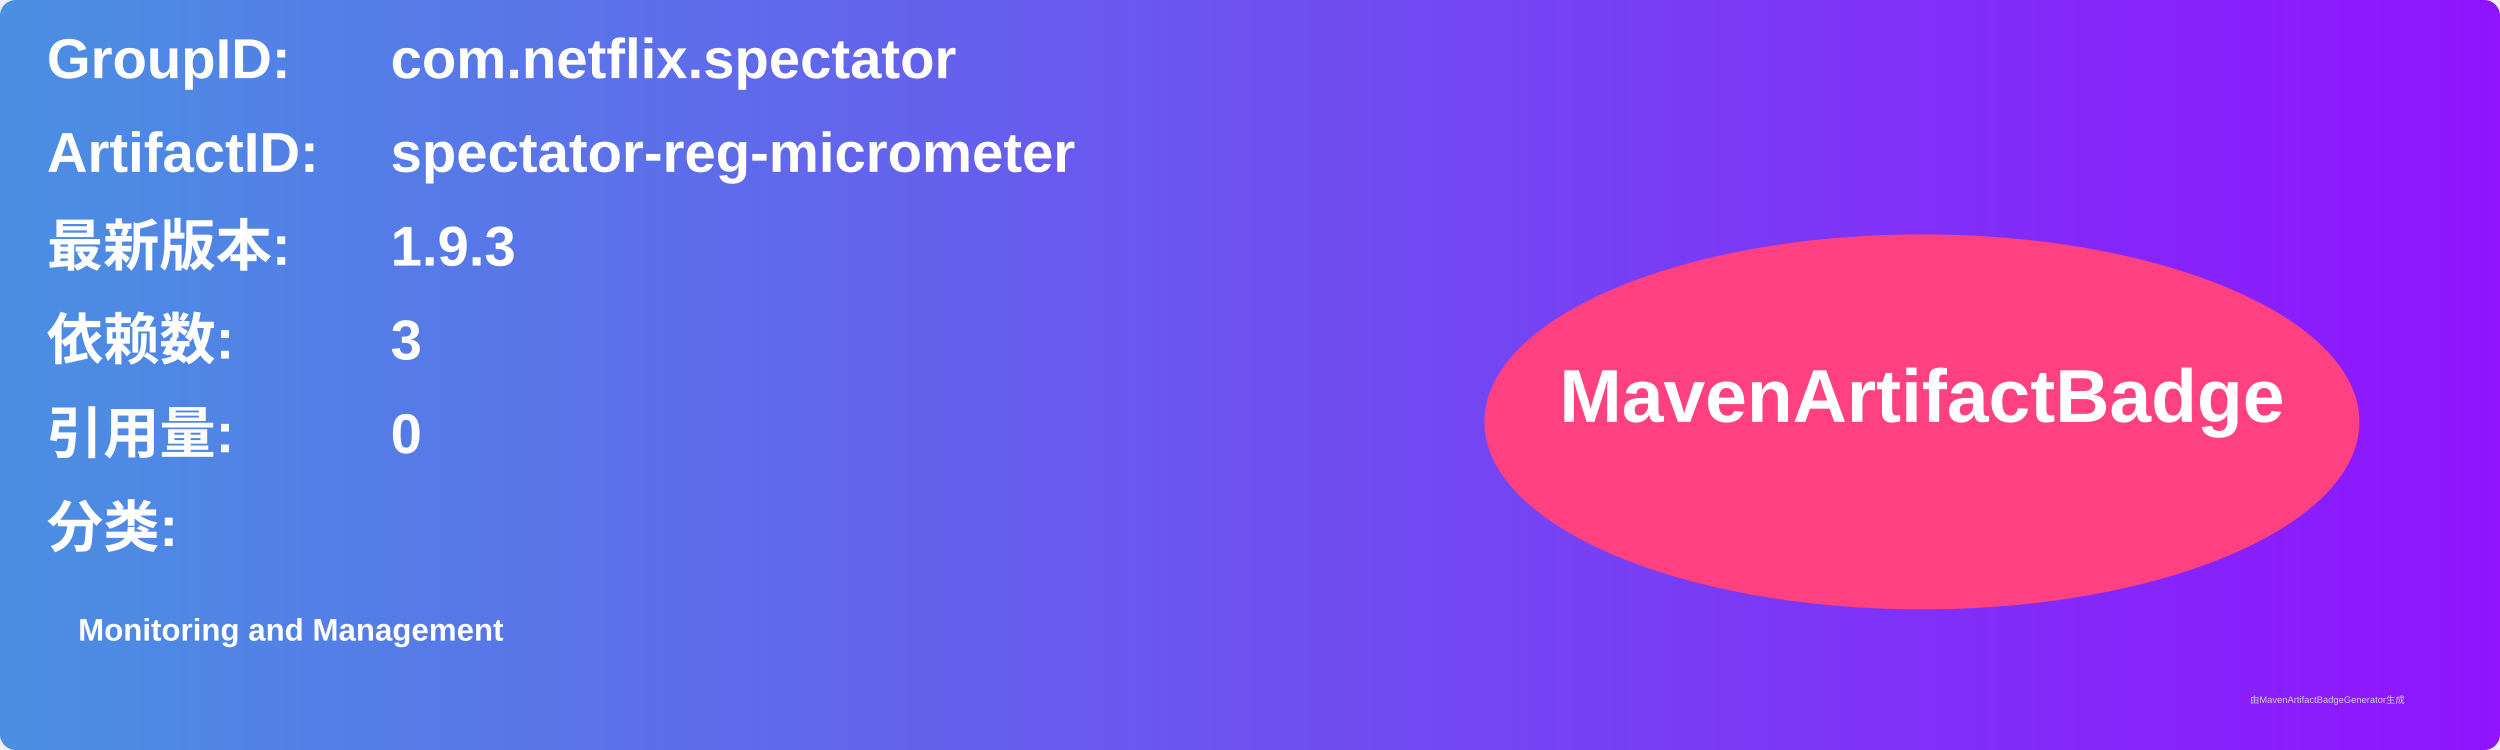
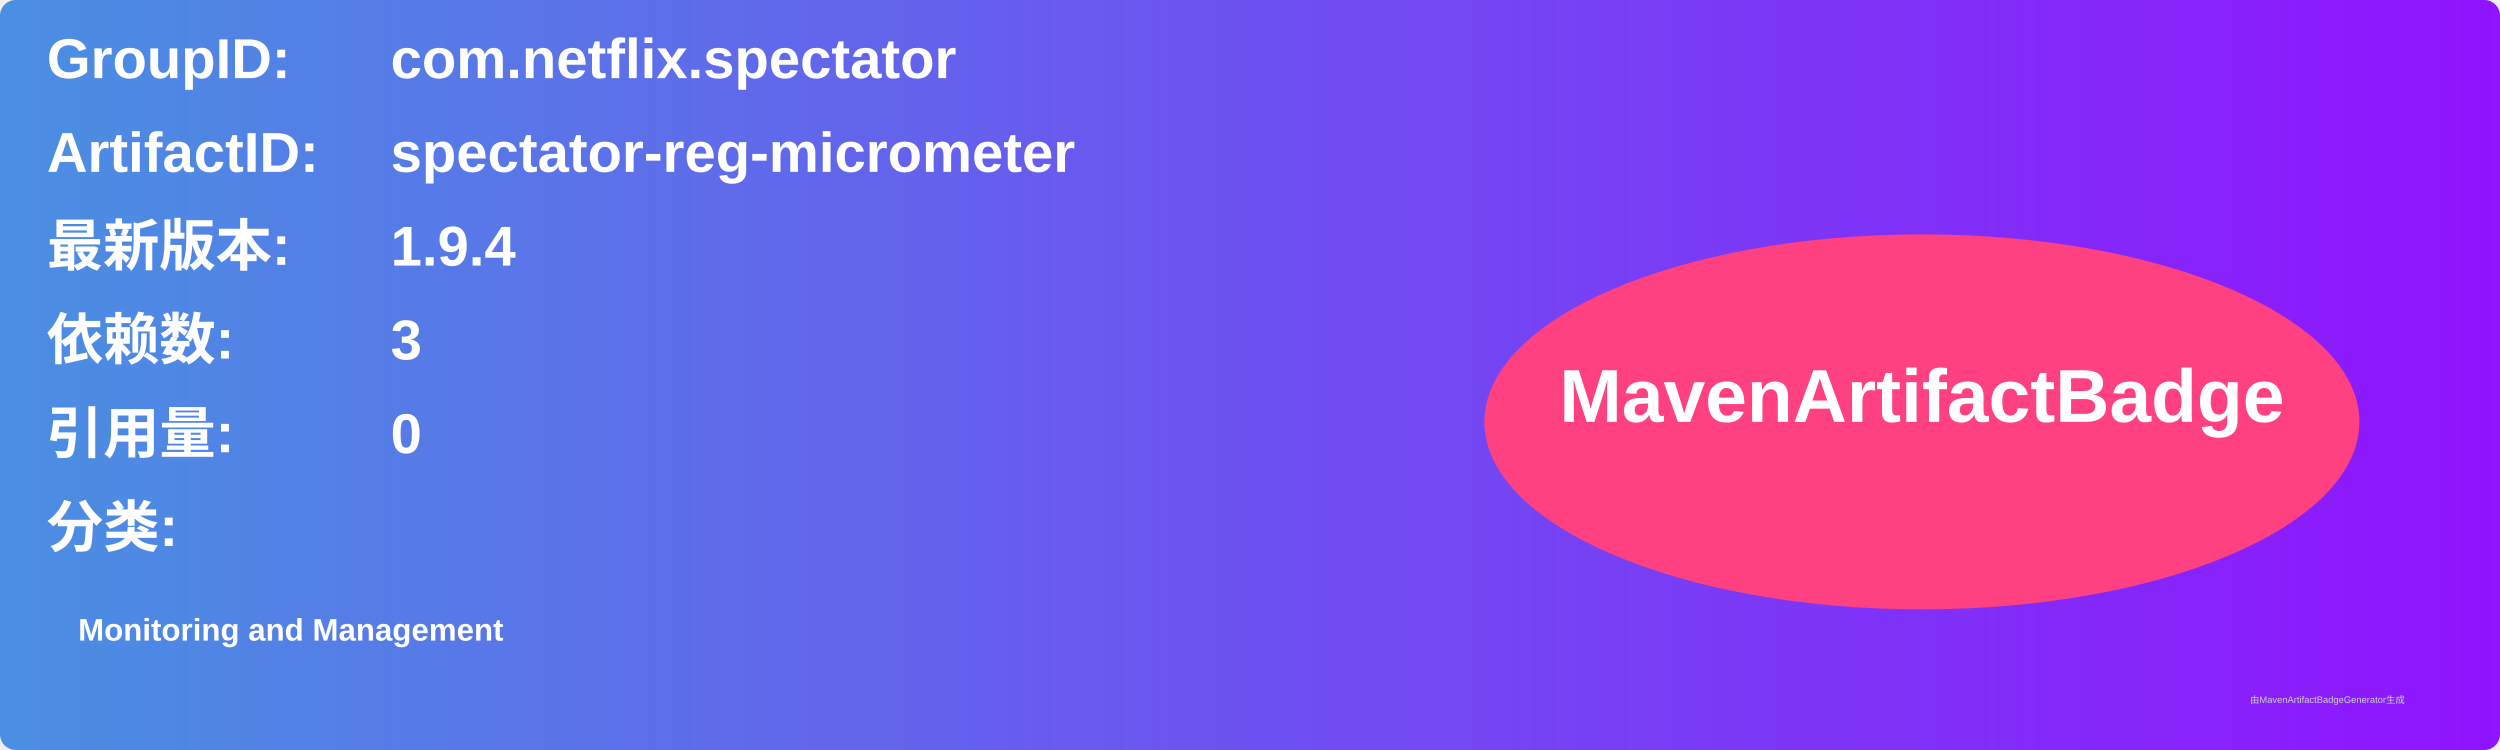
<svg xmlns="http://www.w3.org/2000/svg" width="800" height="240" viewBox="0 0 800 240">
  <linearGradient id="grad" x1="0%" y1="0%" x2="100%" y2="0%">
    <stop offset="0%" stop-color="#4a90e2" />
    <stop offset="100%" stop-color="#9013fe" />
  </linearGradient>
  <rect width="100%" height="100%" rx="5" ry="5" fill="url(#grad)" />
  <g transform="translate(15, 15)">
    <text x="0" y="10" font-family="Arial" font-size="18" fill="white" font-weight="bold" width="260">GroupID:</text>
    <text x="110" y="10" font-family="Arial" font-size="18" fill="white" font-weight="bold" width="460">com.netflix.spectator</text>
    <text x="0" y="40" font-family="Arial" font-size="18" fill="white" font-weight="bold" width="260">ArtifactID:</text>
    <text x="110" y="40" font-family="Arial" font-size="18" fill="white" font-weight="bold" width="460">spectator-reg-micrometer</text>
    <text x="0" y="70" font-family="Arial" font-size="18" fill="white" font-weight="bold">最新版本:</text>
    <text x="110" y="70" font-family="Arial" font-size="18" fill="white" font-weight="bold">
-       <tspan font-weight="bold">1.9.3</tspan>
+       <tspan font-weight="bold">1.9.4</tspan>
    </text>
    <text x="0" y="100" font-family="Arial" font-size="18" fill="white" font-weight="bold">依赖数: </text>
    <text x="110" y="100" font-family="Arial" font-size="18" fill="white">
      <tspan font-weight="bold">3</tspan>
    </text>
    <text x="0" y="130" font-family="Arial" font-size="18" fill="white" font-weight="bold">引用量: </text>
    <text x="110" y="130" font-family="Arial" font-size="18" fill="white">
      <tspan font-weight="bold">0</tspan>
    </text>
    <text x="0" y="160" font-family="Arial" font-size="18" fill="white" font-weight="bold">分类:</text>
    <text x="10" y="190" font-family="Arial" font-size="10" fill="white">
      <tspan font-weight="bold">Monitoring and Management</tspan>
    </text>
    <ellipse cx="600" cy="120" rx="140" ry="60" fill="#ff4081" />
    <text x="600" y="120" text-anchor="middle" font-family="Arial" font-size="24" fill="white" font-weight="bold">MavenArtifactBadge</text>
  </g>
  <text x="720" y="225" font-family="Arial" font-size="3" fill="#d0d0d0">由MavenArtifactBadgeGenerator生成</text>
</svg>
